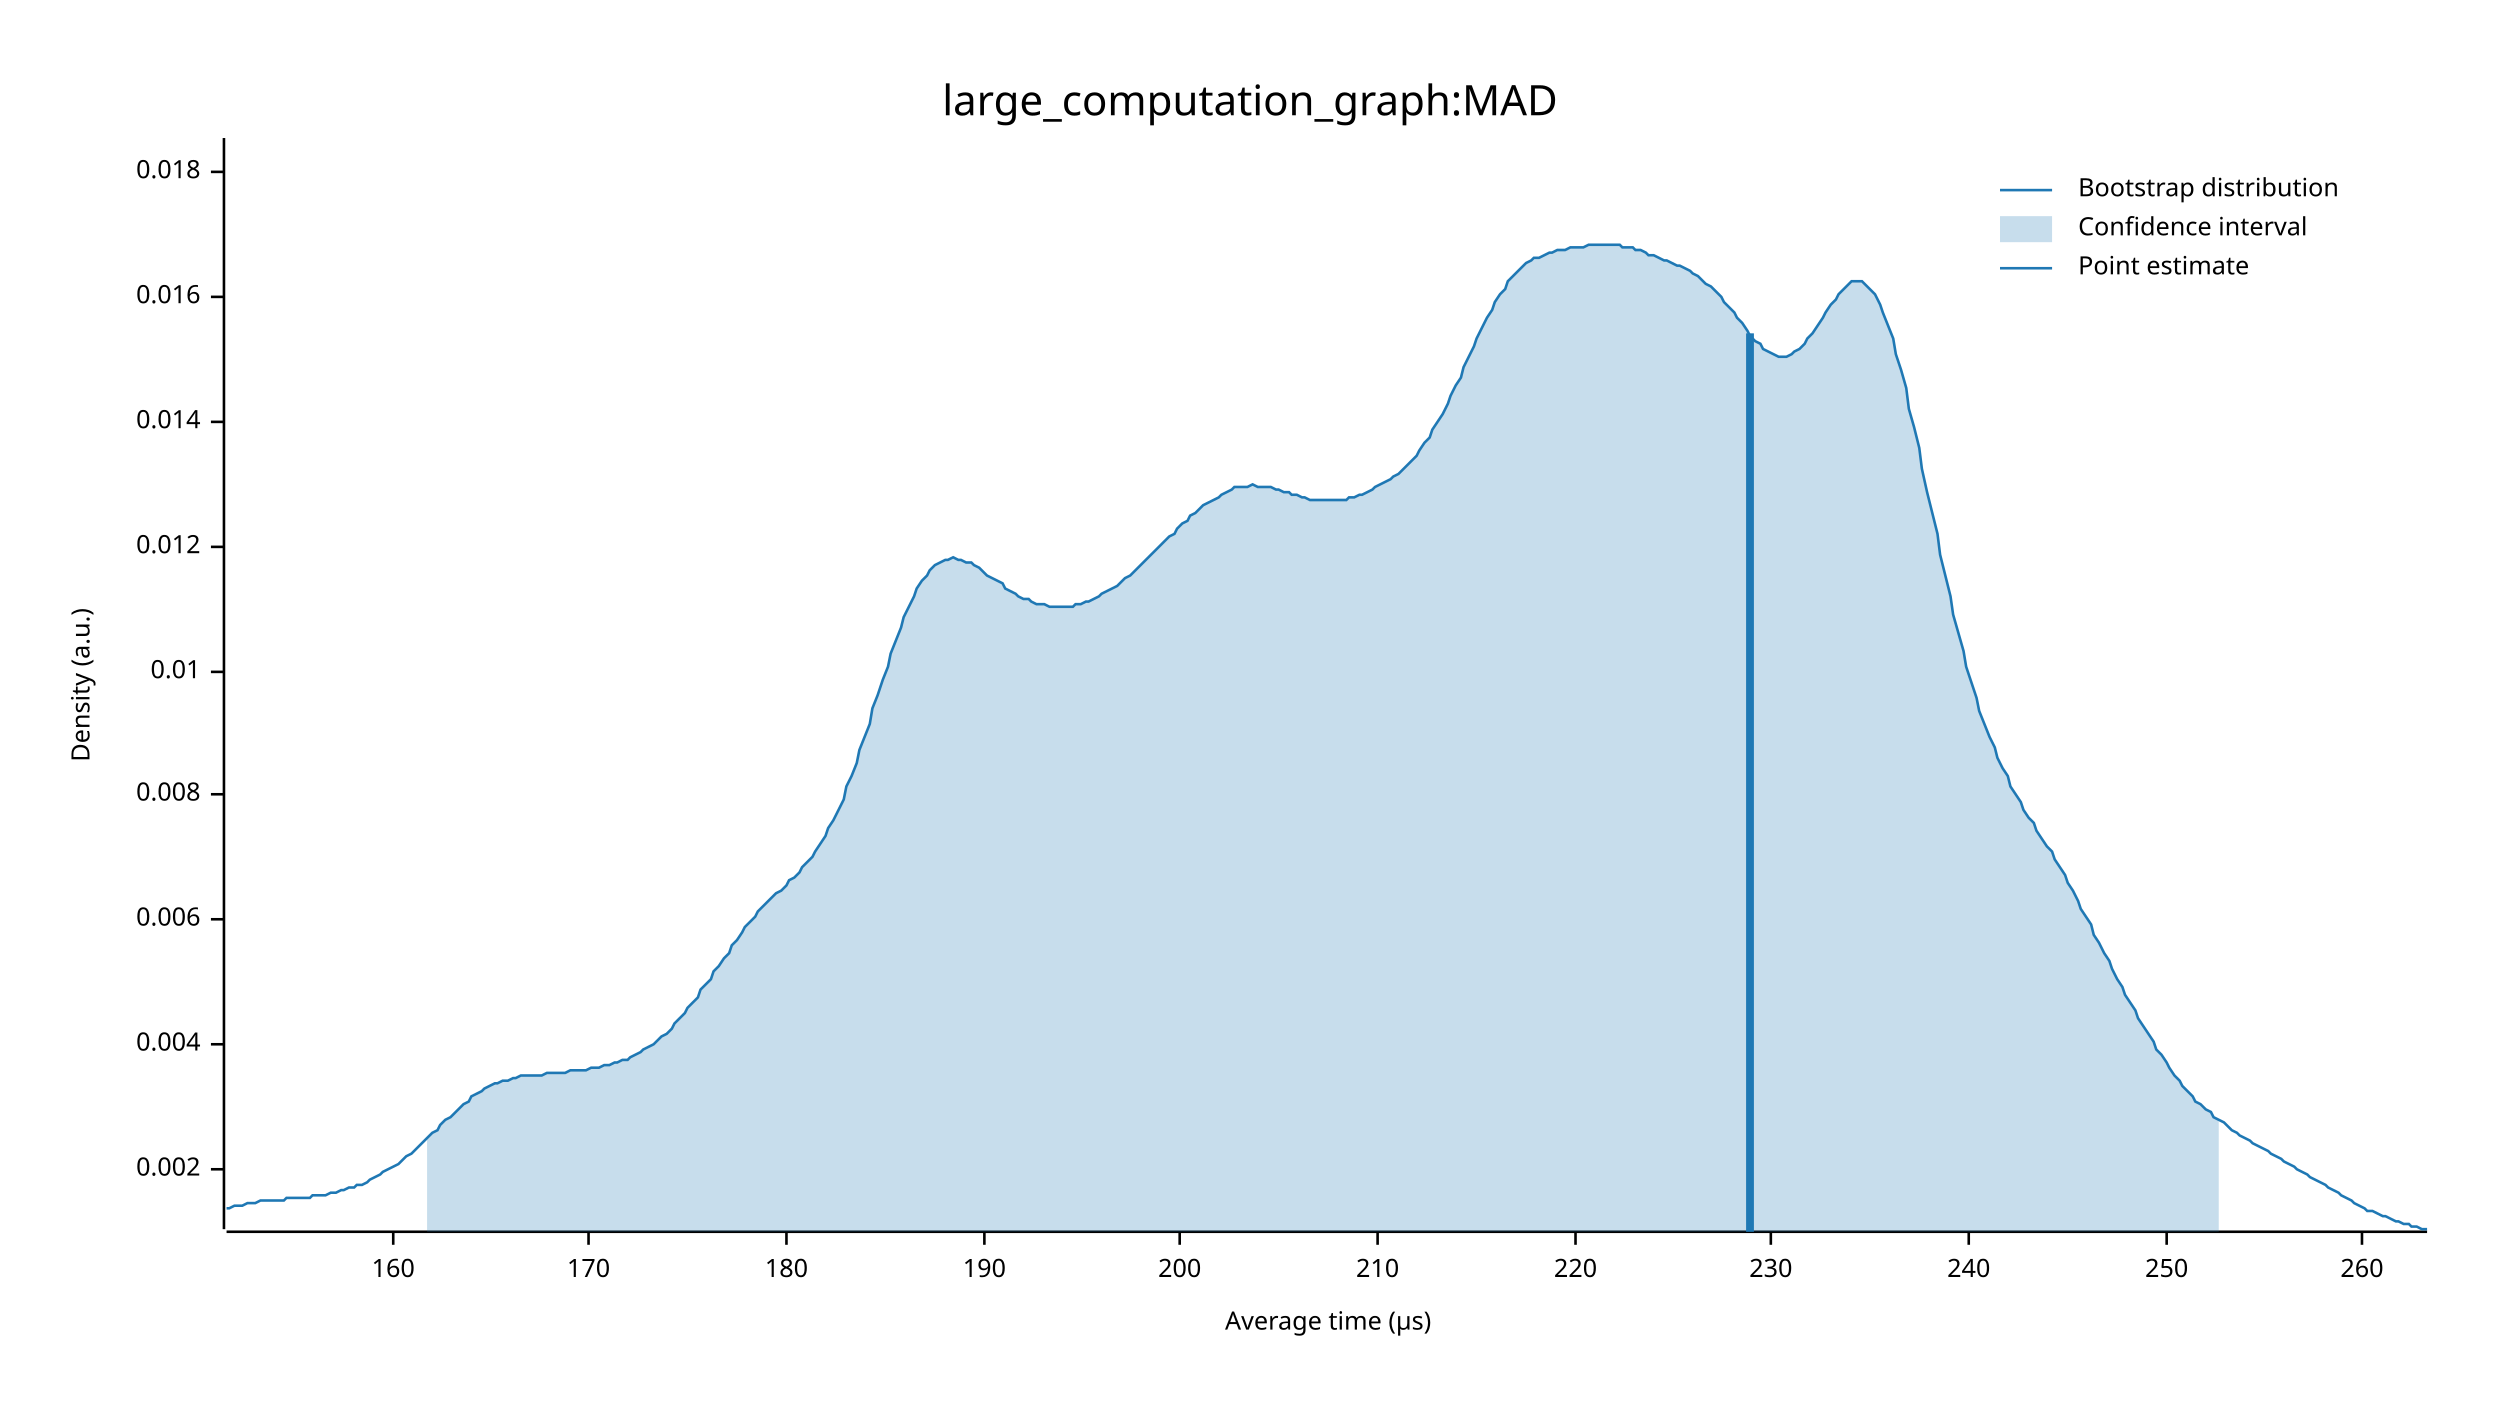
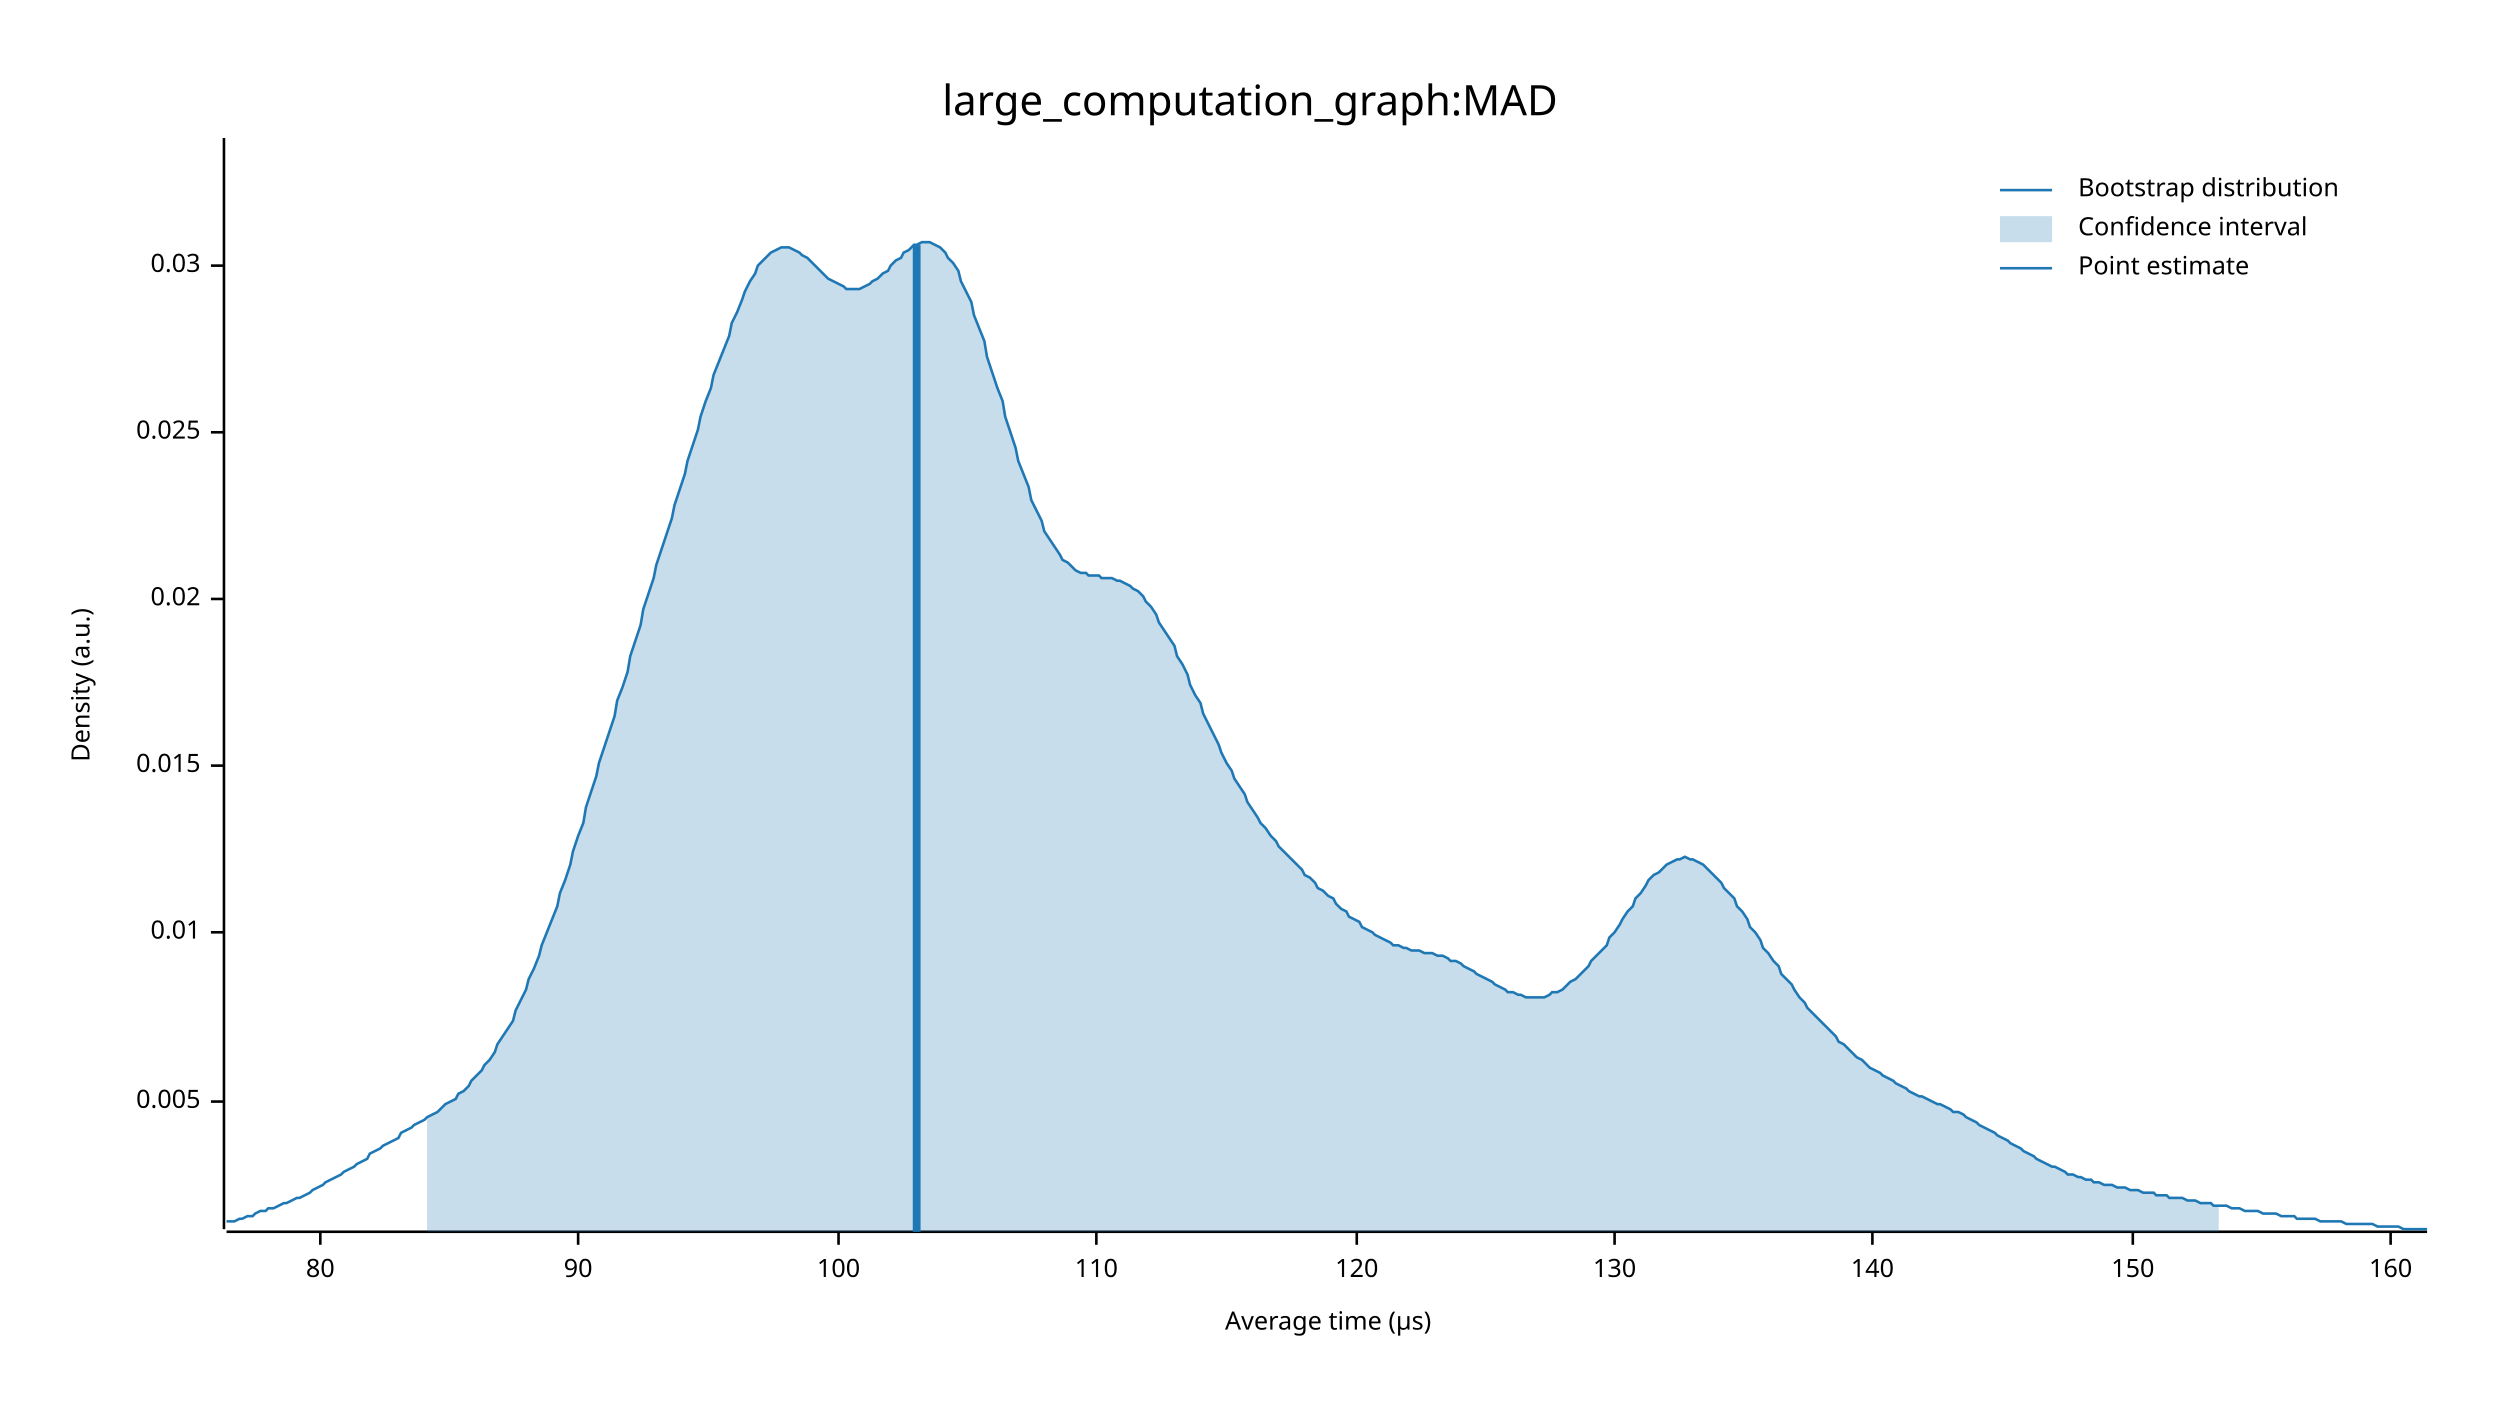
<svg xmlns="http://www.w3.org/2000/svg" width="960" height="540" viewBox="0 0 960 540">
  <text x="480" y="32" dy="0.76em" text-anchor="middle" font-family="sans-serif" font-size="16.129" opacity="1" fill="#000000">
large_computation_graph:MAD
</text>
  <text x="27" y="263" dy="0.76em" text-anchor="middle" font-family="sans-serif" font-size="9.677" opacity="1" fill="#000000" transform="rotate(270, 27, 263)">
Density (a.u.)
</text>
  <text x="510" y="513" dy="-0.5ex" text-anchor="middle" font-family="sans-serif" font-size="9.677" opacity="1" fill="#000000">
Average time (µs)
</text>
  <polyline fill="none" opacity="1" stroke="#000000" stroke-width="1" points="86,53 86,472 " />
-   <text x="77" y="449" dy="0.5ex" text-anchor="end" font-family="sans-serif" font-size="9.677" opacity="1" fill="#000000">
- 0.002
+   <text x="77" y="423" dy="0.5ex" text-anchor="end" font-family="sans-serif" font-size="9.677" opacity="1" fill="#000000">
+ 0.005
</text>
-   <polyline fill="none" opacity="1" stroke="#000000" stroke-width="1" points="81,449 86,449 " />
-   <text x="77" y="401" dy="0.5ex" text-anchor="end" font-family="sans-serif" font-size="9.677" opacity="1" fill="#000000">
- 0.004
- </text>
-   <polyline fill="none" opacity="1" stroke="#000000" stroke-width="1" points="81,401 86,401 " />
-   <text x="77" y="353" dy="0.5ex" text-anchor="end" font-family="sans-serif" font-size="9.677" opacity="1" fill="#000000">
- 0.006
- </text>
-   <polyline fill="none" opacity="1" stroke="#000000" stroke-width="1" points="81,353 86,353 " />
-   <text x="77" y="305" dy="0.5ex" text-anchor="end" font-family="sans-serif" font-size="9.677" opacity="1" fill="#000000">
- 0.008
- </text>
-   <polyline fill="none" opacity="1" stroke="#000000" stroke-width="1" points="81,305 86,305 " />
-   <text x="77" y="258" dy="0.5ex" text-anchor="end" font-family="sans-serif" font-size="9.677" opacity="1" fill="#000000">
+   <polyline fill="none" opacity="1" stroke="#000000" stroke-width="1" points="81,423 86,423 " />
+   <text x="77" y="358" dy="0.5ex" text-anchor="end" font-family="sans-serif" font-size="9.677" opacity="1" fill="#000000">
0.01
</text>
-   <polyline fill="none" opacity="1" stroke="#000000" stroke-width="1" points="81,258 86,258 " />
-   <text x="77" y="210" dy="0.5ex" text-anchor="end" font-family="sans-serif" font-size="9.677" opacity="1" fill="#000000">
- 0.012
+   <polyline fill="none" opacity="1" stroke="#000000" stroke-width="1" points="81,358 86,358 " />
+   <text x="77" y="294" dy="0.5ex" text-anchor="end" font-family="sans-serif" font-size="9.677" opacity="1" fill="#000000">
+ 0.015
</text>
-   <polyline fill="none" opacity="1" stroke="#000000" stroke-width="1" points="81,210 86,210 " />
-   <text x="77" y="162" dy="0.5ex" text-anchor="end" font-family="sans-serif" font-size="9.677" opacity="1" fill="#000000">
- 0.014
+   <polyline fill="none" opacity="1" stroke="#000000" stroke-width="1" points="81,294 86,294 " />
+   <text x="77" y="230" dy="0.5ex" text-anchor="end" font-family="sans-serif" font-size="9.677" opacity="1" fill="#000000">
+ 0.02
</text>
-   <polyline fill="none" opacity="1" stroke="#000000" stroke-width="1" points="81,162 86,162 " />
-   <text x="77" y="114" dy="0.5ex" text-anchor="end" font-family="sans-serif" font-size="9.677" opacity="1" fill="#000000">
- 0.016
+   <polyline fill="none" opacity="1" stroke="#000000" stroke-width="1" points="81,230 86,230 " />
+   <text x="77" y="166" dy="0.5ex" text-anchor="end" font-family="sans-serif" font-size="9.677" opacity="1" fill="#000000">
+ 0.025
</text>
-   <polyline fill="none" opacity="1" stroke="#000000" stroke-width="1" points="81,114 86,114 " />
-   <text x="77" y="66" dy="0.5ex" text-anchor="end" font-family="sans-serif" font-size="9.677" opacity="1" fill="#000000">
- 0.018
+   <polyline fill="none" opacity="1" stroke="#000000" stroke-width="1" points="81,166 86,166 " />
+   <text x="77" y="102" dy="0.5ex" text-anchor="end" font-family="sans-serif" font-size="9.677" opacity="1" fill="#000000">
+ 0.03
</text>
-   <polyline fill="none" opacity="1" stroke="#000000" stroke-width="1" points="81,66 86,66 " />
+   <polyline fill="none" opacity="1" stroke="#000000" stroke-width="1" points="81,102 86,102 " />
  <polyline fill="none" opacity="1" stroke="#000000" stroke-width="1" points="87,473 932,473 " />
-   <text x="151" y="483" dy="0.76em" text-anchor="middle" font-family="sans-serif" font-size="9.677" opacity="1" fill="#000000">
+   <text x="123" y="483" dy="0.76em" text-anchor="middle" font-family="sans-serif" font-size="9.677" opacity="1" fill="#000000">
+ 80
+ </text>
+   <polyline fill="none" opacity="1" stroke="#000000" stroke-width="1" points="123,473 123,478 " />
+   <text x="222" y="483" dy="0.76em" text-anchor="middle" font-family="sans-serif" font-size="9.677" opacity="1" fill="#000000">
+ 90
+ </text>
+   <polyline fill="none" opacity="1" stroke="#000000" stroke-width="1" points="222,473 222,478 " />
+   <text x="322" y="483" dy="0.76em" text-anchor="middle" font-family="sans-serif" font-size="9.677" opacity="1" fill="#000000">
+ 100
+ </text>
+   <polyline fill="none" opacity="1" stroke="#000000" stroke-width="1" points="322,473 322,478 " />
+   <text x="421" y="483" dy="0.76em" text-anchor="middle" font-family="sans-serif" font-size="9.677" opacity="1" fill="#000000">
+ 110
+ </text>
+   <polyline fill="none" opacity="1" stroke="#000000" stroke-width="1" points="421,473 421,478 " />
+   <text x="521" y="483" dy="0.76em" text-anchor="middle" font-family="sans-serif" font-size="9.677" opacity="1" fill="#000000">
+ 120
+ </text>
+   <polyline fill="none" opacity="1" stroke="#000000" stroke-width="1" points="521,473 521,478 " />
+   <text x="620" y="483" dy="0.76em" text-anchor="middle" font-family="sans-serif" font-size="9.677" opacity="1" fill="#000000">
+ 130
+ </text>
+   <polyline fill="none" opacity="1" stroke="#000000" stroke-width="1" points="620,473 620,478 " />
+   <text x="719" y="483" dy="0.76em" text-anchor="middle" font-family="sans-serif" font-size="9.677" opacity="1" fill="#000000">
+ 140
+ </text>
+   <polyline fill="none" opacity="1" stroke="#000000" stroke-width="1" points="719,473 719,478 " />
+   <text x="819" y="483" dy="0.76em" text-anchor="middle" font-family="sans-serif" font-size="9.677" opacity="1" fill="#000000">
+ 150
+ </text>
+   <polyline fill="none" opacity="1" stroke="#000000" stroke-width="1" points="819,473 819,478 " />
+   <text x="918" y="483" dy="0.76em" text-anchor="middle" font-family="sans-serif" font-size="9.677" opacity="1" fill="#000000">
160
</text>
-   <polyline fill="none" opacity="1" stroke="#000000" stroke-width="1" points="151,473 151,478 " />
-   <text x="226" y="483" dy="0.76em" text-anchor="middle" font-family="sans-serif" font-size="9.677" opacity="1" fill="#000000">
- 170
- </text>
-   <polyline fill="none" opacity="1" stroke="#000000" stroke-width="1" points="226,473 226,478 " />
-   <text x="302" y="483" dy="0.76em" text-anchor="middle" font-family="sans-serif" font-size="9.677" opacity="1" fill="#000000">
- 180
- </text>
-   <polyline fill="none" opacity="1" stroke="#000000" stroke-width="1" points="302,473 302,478 " />
-   <text x="378" y="483" dy="0.76em" text-anchor="middle" font-family="sans-serif" font-size="9.677" opacity="1" fill="#000000">
- 190
- </text>
-   <polyline fill="none" opacity="1" stroke="#000000" stroke-width="1" points="378,473 378,478 " />
-   <text x="453" y="483" dy="0.76em" text-anchor="middle" font-family="sans-serif" font-size="9.677" opacity="1" fill="#000000">
- 200
- </text>
-   <polyline fill="none" opacity="1" stroke="#000000" stroke-width="1" points="453,473 453,478 " />
-   <text x="529" y="483" dy="0.76em" text-anchor="middle" font-family="sans-serif" font-size="9.677" opacity="1" fill="#000000">
- 210
- </text>
-   <polyline fill="none" opacity="1" stroke="#000000" stroke-width="1" points="529,473 529,478 " />
-   <text x="605" y="483" dy="0.76em" text-anchor="middle" font-family="sans-serif" font-size="9.677" opacity="1" fill="#000000">
- 220
- </text>
-   <polyline fill="none" opacity="1" stroke="#000000" stroke-width="1" points="605,473 605,478 " />
-   <text x="680" y="483" dy="0.76em" text-anchor="middle" font-family="sans-serif" font-size="9.677" opacity="1" fill="#000000">
- 230
- </text>
-   <polyline fill="none" opacity="1" stroke="#000000" stroke-width="1" points="680,473 680,478 " />
-   <text x="756" y="483" dy="0.76em" text-anchor="middle" font-family="sans-serif" font-size="9.677" opacity="1" fill="#000000">
- 240
- </text>
-   <polyline fill="none" opacity="1" stroke="#000000" stroke-width="1" points="756,473 756,478 " />
-   <text x="832" y="483" dy="0.76em" text-anchor="middle" font-family="sans-serif" font-size="9.677" opacity="1" fill="#000000">
- 250
- </text>
-   <polyline fill="none" opacity="1" stroke="#000000" stroke-width="1" points="832,473 832,478 " />
-   <text x="907" y="483" dy="0.76em" text-anchor="middle" font-family="sans-serif" font-size="9.677" opacity="1" fill="#000000">
- 260
- </text>
-   <polyline fill="none" opacity="1" stroke="#000000" stroke-width="1" points="907,473 907,478 " />
-   <polyline fill="none" opacity="1" stroke="#1F78B4" stroke-width="1" points="87,464 88,464 90,463 92,463 93,463 95,462 97,462 98,462 100,461 102,461 103,461 105,461 107,461 109,461 110,460 112,460 114,460 115,460 117,460 119,460 120,459 122,459 124,459 125,459 127,458 129,458 131,457 132,457 134,456 136,456 137,455 139,455 141,454 142,453 144,452 146,451 147,450 149,449 151,448 153,447 154,446 156,444 158,443 159,442 161,440 163,438 164,437 166,435 168,434 169,432 171,430 173,429 175,427 176,426 178,424 180,423 181,421 183,420 185,419 186,418 188,417 190,416 191,416 193,415 195,415 197,414 198,414 200,413 202,413 203,413 205,413 207,413 208,413 210,412 212,412 214,412 215,412 217,412 219,411 220,411 222,411 224,411 225,411 227,410 229,410 230,410 232,409 234,409 236,408 237,408 239,407 241,407 242,406 244,405 246,404 247,403 249,402 251,401 252,400 254,398 256,397 258,395 259,393 261,391 263,389 264,387 266,385 268,383 269,380 271,378 273,376 274,373 276,371 278,368 280,366 281,363 283,361 285,358 286,356 288,354 290,352 291,350 293,348 295,346 296,345 298,343 300,342 302,340 303,338 305,337 307,335 308,333 310,331 312,329 313,327 315,324 317,321 318,318 320,315 322,311 324,307 325,302 327,298 329,293 330,288 332,283 334,278 335,272 337,267 339,261 341,256 342,251 344,246 346,241 347,237 349,233 351,229 352,226 354,223 356,221 357,219 359,217 361,216 363,215 364,215 366,214 368,215 369,215 371,216 373,216 374,217 376,218 378,220 379,221 381,222 383,223 385,224 386,226 388,227 390,228 391,229 393,230 395,230 396,231 398,232 400,232 401,232 403,233 405,233 407,233 408,233 410,233 412,233 413,232 415,232 417,231 418,231 420,230 422,229 423,228 425,227 427,226 429,225 430,224 432,222 434,221 435,220 437,218 439,216 440,215 442,213 444,211 445,210 447,208 449,206 451,205 452,203 454,201 456,200 457,198 459,197 461,195 462,194 464,193 466,192 468,191 469,190 471,189 473,188 474,187 476,187 478,187 479,187 481,186 483,187 484,187 486,187 488,187 490,188 491,188 493,189 495,189 496,190 498,190 500,191 501,191 503,192 505,192 506,192 508,192 510,192 512,192 513,192 515,192 517,192 518,191 520,191 522,190 523,190 525,189 527,188 528,187 530,186 532,185 534,184 535,183 537,182 539,180 540,179 542,177 544,175 545,173 547,170 549,168 550,165 552,162 554,159 556,155 557,152 559,148 561,145 562,141 564,137 566,133 567,130 569,126 571,122 573,119 574,116 576,113 578,111 579,108 581,106 583,104 584,103 586,101 588,100 589,99 591,99 593,98 595,97 596,97 598,96 600,96 601,96 603,95 605,95 606,95 608,95 610,94 611,94 613,94 615,94 617,94 618,94 620,94 622,94 623,95 625,95 627,95 628,96 630,96 632,97 633,98 635,98 637,99 639,100 640,100 642,101 644,102 645,102 647,103 649,104 650,105 652,106 654,108 655,109 657,110 659,112 661,114 662,116 664,118 666,120 667,122 669,124 671,127 672,129 674,131 676,132 677,134 679,135 681,136 683,137 684,137 686,137 688,136 689,135 691,134 693,132 694,130 696,128 698,125 700,122 701,120 703,117 705,115 706,113 708,111 710,109 711,108 713,108 715,108 716,109 718,111 720,113 722,117 723,120 725,125 727,130 728,136 730,142 732,149 733,157 735,164 737,172 738,180 740,189 742,197 744,205 745,213 747,221 749,229 750,236 752,243 754,250 755,256 757,262 759,268 760,273 762,278 764,283 766,287 767,291 769,295 771,298 772,302 774,305 776,308 777,311 779,314 781,316 782,319 784,322 786,325 788,327 789,330 791,333 793,336 794,339 796,342 798,346 799,349 801,352 803,355 804,359 806,362 808,366 810,369 811,372 813,376 815,379 816,382 818,385 820,388 821,391 823,394 825,397 827,400 828,403 830,405 832,408 833,410 835,413 837,415 838,417 840,419 842,421 843,423 845,424 847,426 849,427 850,429 852,430 854,431 855,432 857,434 859,435 860,436 862,437 864,438 865,439 867,440 869,441 871,442 872,443 874,444 876,445 877,446 879,447 881,448 882,449 884,450 886,451 887,452 889,453 891,454 893,455 894,456 896,457 898,458 899,459 901,460 903,461 904,462 906,463 908,464 909,465 911,465 913,466 915,467 916,467 918,468 920,469 921,469 923,470 925,470 926,471 928,471 930,472 932,472 " />
-   <polygon opacity="0.25" fill="#1F78B4" points="164,437 166,435 168,434 169,432 171,430 173,429 175,427 176,426 178,424 180,423 181,421 183,420 185,419 186,418 188,417 190,416 191,416 193,415 195,415 197,414 198,414 200,413 202,413 203,413 205,413 207,413 208,413 210,412 212,412 214,412 215,412 217,412 219,411 220,411 222,411 224,411 225,411 227,410 229,410 230,410 232,409 234,409 236,408 237,408 239,407 241,407 242,406 244,405 246,404 247,403 249,402 251,401 252,400 254,398 256,397 258,395 259,393 261,391 263,389 264,387 266,385 268,383 269,380 271,378 273,376 274,373 276,371 278,368 280,366 281,363 283,361 285,358 286,356 288,354 290,352 291,350 293,348 295,346 296,345 298,343 300,342 302,340 303,338 305,337 307,335 308,333 310,331 312,329 313,327 315,324 317,321 318,318 320,315 322,311 324,307 325,302 327,298 329,293 330,288 332,283 334,278 335,272 337,267 339,261 341,256 342,251 344,246 346,241 347,237 349,233 351,229 352,226 354,223 356,221 357,219 359,217 361,216 363,215 364,215 366,214 368,215 369,215 371,216 373,216 374,217 376,218 378,220 379,221 381,222 383,223 385,224 386,226 388,227 390,228 391,229 393,230 395,230 396,231 398,232 400,232 401,232 403,233 405,233 407,233 408,233 410,233 412,233 413,232 415,232 417,231 418,231 420,230 422,229 423,228 425,227 427,226 429,225 430,224 432,222 434,221 435,220 437,218 439,216 440,215 442,213 444,211 445,210 447,208 449,206 451,205 452,203 454,201 456,200 457,198 459,197 461,195 462,194 464,193 466,192 468,191 469,190 471,189 473,188 474,187 476,187 478,187 479,187 481,186 483,187 484,187 486,187 488,187 490,188 491,188 493,189 495,189 496,190 498,190 500,191 501,191 503,192 505,192 506,192 508,192 510,192 512,192 513,192 515,192 517,192 518,191 520,191 522,190 523,190 525,189 527,188 528,187 530,186 532,185 534,184 535,183 537,182 539,180 540,179 542,177 544,175 545,173 547,170 549,168 550,165 552,162 554,159 556,155 557,152 559,148 561,145 562,141 564,137 566,133 567,130 569,126 571,122 573,119 574,116 576,113 578,111 579,108 581,106 583,104 584,103 586,101 588,100 589,99 591,99 593,98 595,97 596,97 598,96 600,96 601,96 603,95 605,95 606,95 608,95 610,94 611,94 613,94 615,94 617,94 618,94 620,94 622,94 623,95 625,95 627,95 628,96 630,96 632,97 633,98 635,98 637,99 639,100 640,100 642,101 644,102 645,102 647,103 649,104 650,105 652,106 654,108 655,109 657,110 659,112 661,114 662,116 664,118 666,120 667,122 669,124 671,127 672,129 674,131 676,132 677,134 679,135 681,136 683,137 684,137 686,137 688,136 689,135 691,134 693,132 694,130 696,128 698,125 700,122 701,120 703,117 705,115 706,113 708,111 710,109 711,108 713,108 715,108 716,109 718,111 720,113 722,117 723,120 725,125 727,130 728,136 730,142 732,149 733,157 735,164 737,172 738,180 740,189 742,197 744,205 745,213 747,221 749,229 750,236 752,243 754,250 755,256 757,262 759,268 760,273 762,278 764,283 766,287 767,291 769,295 771,298 772,302 774,305 776,308 777,311 779,314 781,316 782,319 784,322 786,325 788,327 789,330 791,333 793,336 794,339 796,342 798,346 799,349 801,352 803,355 804,359 806,362 808,366 810,369 811,372 813,376 815,379 816,382 818,385 820,388 821,391 823,394 825,397 827,400 828,403 830,405 832,408 833,410 835,413 837,415 838,417 840,419 842,421 843,423 845,424 847,426 849,427 850,429 852,430 852,473 164,473 " />
-   <polyline fill="none" opacity="1" stroke="#1F78B4" stroke-width="3" points="672,473 672,128 " />
+   <polyline fill="none" opacity="1" stroke="#000000" stroke-width="1" points="918,473 918,478 " />
+   <polyline fill="none" opacity="1" stroke="#1F78B4" stroke-width="1" points="87,469 88,469 90,469 92,468 93,468 95,467 97,467 98,466 100,465 102,465 103,464 105,464 107,463 109,462 110,462 112,461 114,460 115,460 117,459 119,458 120,457 122,456 124,455 125,454 127,453 129,452 131,451 132,450 134,449 136,448 137,447 139,446 141,445 142,443 144,442 146,441 147,440 149,439 151,438 153,437 154,435 156,434 158,433 159,432 161,431 163,430 164,429 166,428 168,427 169,426 171,424 173,423 175,422 176,420 178,419 180,417 181,415 183,413 185,411 186,409 188,407 190,404 191,401 193,398 195,395 197,392 198,388 200,384 202,380 203,376 205,372 207,367 208,363 210,358 212,353 214,348 215,343 217,338 219,332 220,327 222,321 224,316 225,310 227,304 229,298 230,293 232,287 234,281 236,275 237,269 239,264 241,258 242,252 244,246 246,240 247,234 249,228 251,222 252,217 254,211 256,205 258,199 259,194 261,188 263,182 264,177 266,171 268,165 269,160 271,154 273,149 274,144 276,139 278,134 280,129 281,124 283,120 285,115 286,112 288,108 290,105 291,102 293,100 295,98 296,97 298,96 300,95 302,95 303,95 305,96 307,97 308,98 310,99 312,101 313,102 315,104 317,106 318,107 320,108 322,109 324,110 325,111 327,111 329,111 330,111 332,110 334,109 335,108 337,107 339,105 341,104 342,102 344,100 346,99 347,97 349,96 351,94 352,94 354,93 356,93 357,93 359,94 361,95 363,97 364,99 366,101 368,104 369,108 371,112 373,116 374,121 376,126 378,131 379,137 381,143 383,149 385,154 386,160 388,166 390,172 391,177 393,182 395,187 396,192 398,196 400,200 401,204 403,207 405,210 407,213 408,215 410,216 412,218 413,219 415,220 417,220 418,221 420,221 422,221 423,222 425,222 427,222 429,223 430,223 432,224 434,225 435,226 437,227 439,229 440,231 442,233 444,236 445,239 447,242 449,245 451,248 452,252 454,255 456,259 457,263 459,267 461,270 462,274 464,278 466,282 468,286 469,289 471,293 473,296 474,299 476,302 478,305 479,308 481,311 483,314 484,316 486,318 488,321 490,323 491,325 493,327 495,329 496,330 498,332 500,334 501,336 503,337 505,339 506,341 508,342 510,344 512,345 513,347 515,349 517,350 518,352 520,353 522,354 523,356 525,357 527,358 528,359 530,360 532,361 534,362 535,363 537,363 539,364 540,364 542,365 544,365 545,365 547,366 549,366 550,366 552,367 554,367 556,368 557,369 559,369 561,370 562,371 564,372 566,373 567,374 569,375 571,376 573,377 574,378 576,379 578,380 579,381 581,381 583,382 584,382 586,383 588,383 589,383 591,383 593,383 595,382 596,381 598,381 600,380 601,379 603,377 605,376 606,375 608,373 610,371 611,369 613,367 615,365 617,363 618,360 620,358 622,355 623,353 625,350 627,348 628,345 630,343 632,340 633,338 635,336 637,335 639,333 640,332 642,331 644,330 645,330 647,329 649,330 650,330 652,331 654,332 655,333 657,335 659,337 661,339 662,341 664,343 666,345 667,348 669,350 671,353 672,356 674,358 676,361 677,364 679,366 681,369 683,371 684,374 686,376 688,378 689,380 691,383 693,385 694,387 696,389 698,391 700,393 701,394 703,396 705,398 706,400 708,401 710,403 711,404 713,406 715,407 716,408 718,410 720,411 722,412 723,413 725,414 727,415 728,416 730,417 732,418 733,419 735,420 737,421 738,421 740,422 742,423 744,424 745,424 747,425 749,426 750,427 752,427 754,428 755,429 757,430 759,431 760,432 762,433 764,434 766,435 767,436 769,437 771,438 772,439 774,440 776,441 777,442 779,443 781,444 782,445 784,446 786,447 788,448 789,448 791,449 793,450 794,451 796,451 798,452 799,452 801,453 803,453 804,454 806,454 808,455 810,455 811,455 813,456 815,456 816,456 818,457 820,457 821,457 823,458 825,458 827,458 828,459 830,459 832,459 833,460 835,460 837,460 838,460 840,461 842,461 843,461 845,462 847,462 849,462 850,463 852,463 854,463 855,463 857,464 859,464 860,464 862,465 864,465 865,465 867,465 869,466 871,466 872,466 874,466 876,467 877,467 879,467 881,467 882,468 884,468 886,468 887,468 889,468 891,469 893,469 894,469 896,469 898,469 899,469 901,470 903,470 904,470 906,470 908,470 909,470 911,470 913,471 915,471 916,471 918,471 920,471 921,471 923,472 925,472 926,472 928,472 930,472 932,472 " />
+   <polygon opacity="0.25" fill="#1F78B4" points="164,429 166,428 168,427 169,426 171,424 173,423 175,422 176,420 178,419 180,417 181,415 183,413 185,411 186,409 188,407 190,404 191,401 193,398 195,395 197,392 198,388 200,384 202,380 203,376 205,372 207,367 208,363 210,358 212,353 214,348 215,343 217,338 219,332 220,327 222,321 224,316 225,310 227,304 229,298 230,293 232,287 234,281 236,275 237,269 239,264 241,258 242,252 244,246 246,240 247,234 249,228 251,222 252,217 254,211 256,205 258,199 259,194 261,188 263,182 264,177 266,171 268,165 269,160 271,154 273,149 274,144 276,139 278,134 280,129 281,124 283,120 285,115 286,112 288,108 290,105 291,102 293,100 295,98 296,97 298,96 300,95 302,95 303,95 305,96 307,97 308,98 310,99 312,101 313,102 315,104 317,106 318,107 320,108 322,109 324,110 325,111 327,111 329,111 330,111 332,110 334,109 335,108 337,107 339,105 341,104 342,102 344,100 346,99 347,97 349,96 351,94 352,94 354,93 356,93 357,93 359,94 361,95 363,97 364,99 366,101 368,104 369,108 371,112 373,116 374,121 376,126 378,131 379,137 381,143 383,149 385,154 386,160 388,166 390,172 391,177 393,182 395,187 396,192 398,196 400,200 401,204 403,207 405,210 407,213 408,215 410,216 412,218 413,219 415,220 417,220 418,221 420,221 422,221 423,222 425,222 427,222 429,223 430,223 432,224 434,225 435,226 437,227 439,229 440,231 442,233 444,236 445,239 447,242 449,245 451,248 452,252 454,255 456,259 457,263 459,267 461,270 462,274 464,278 466,282 468,286 469,289 471,293 473,296 474,299 476,302 478,305 479,308 481,311 483,314 484,316 486,318 488,321 490,323 491,325 493,327 495,329 496,330 498,332 500,334 501,336 503,337 505,339 506,341 508,342 510,344 512,345 513,347 515,349 517,350 518,352 520,353 522,354 523,356 525,357 527,358 528,359 530,360 532,361 534,362 535,363 537,363 539,364 540,364 542,365 544,365 545,365 547,366 549,366 550,366 552,367 554,367 556,368 557,369 559,369 561,370 562,371 564,372 566,373 567,374 569,375 571,376 573,377 574,378 576,379 578,380 579,381 581,381 583,382 584,382 586,383 588,383 589,383 591,383 593,383 595,382 596,381 598,381 600,380 601,379 603,377 605,376 606,375 608,373 610,371 611,369 613,367 615,365 617,363 618,360 620,358 622,355 623,353 625,350 627,348 628,345 630,343 632,340 633,338 635,336 637,335 639,333 640,332 642,331 644,330 645,330 647,329 649,330 650,330 652,331 654,332 655,333 657,335 659,337 661,339 662,341 664,343 666,345 667,348 669,350 671,353 672,356 674,358 676,361 677,364 679,366 681,369 683,371 684,374 686,376 688,378 689,380 691,383 693,385 694,387 696,389 698,391 700,393 701,394 703,396 705,398 706,400 708,401 710,403 711,404 713,406 715,407 716,408 718,410 720,411 722,412 723,413 725,414 727,415 728,416 730,417 732,418 733,419 735,420 737,421 738,421 740,422 742,423 744,424 745,424 747,425 749,426 750,427 752,427 754,428 755,429 757,430 759,431 760,432 762,433 764,434 766,435 767,436 769,437 771,438 772,439 774,440 776,441 777,442 779,443 781,444 782,445 784,446 786,447 788,448 789,448 791,449 793,450 794,451 796,451 798,452 799,452 801,453 803,453 804,454 806,454 808,455 810,455 811,455 813,456 815,456 816,456 818,457 820,457 821,457 823,458 825,458 827,458 828,459 830,459 832,459 833,460 835,460 837,460 838,460 840,461 842,461 843,461 845,462 847,462 849,462 850,463 852,463 852,473 164,473 " />
+   <polyline fill="none" opacity="1" stroke="#1F78B4" stroke-width="3" points="352,473 352,94 " />
  <text x="798" y="68" dy="0.76em" text-anchor="start" font-family="sans-serif" font-size="9.677" opacity="1" fill="#000000">
Bootstrap distribution
</text>
  <text x="798" y="83" dy="0.76em" text-anchor="start" font-family="sans-serif" font-size="9.677" opacity="1" fill="#000000">
Confidence interval
</text>
  <text x="798" y="98" dy="0.76em" text-anchor="start" font-family="sans-serif" font-size="9.677" opacity="1" fill="#000000">
Point estimate
</text>
  <polyline fill="none" opacity="1" stroke="#1F78B4" stroke-width="1" points="768,73 788,73 " />
  <rect x="768" y="83" width="20" height="10" opacity="0.25" fill="#1F78B4" stroke="none" />
  <polyline fill="none" opacity="1" stroke="#1F78B4" stroke-width="1" points="768,103 788,103 " />
</svg>
